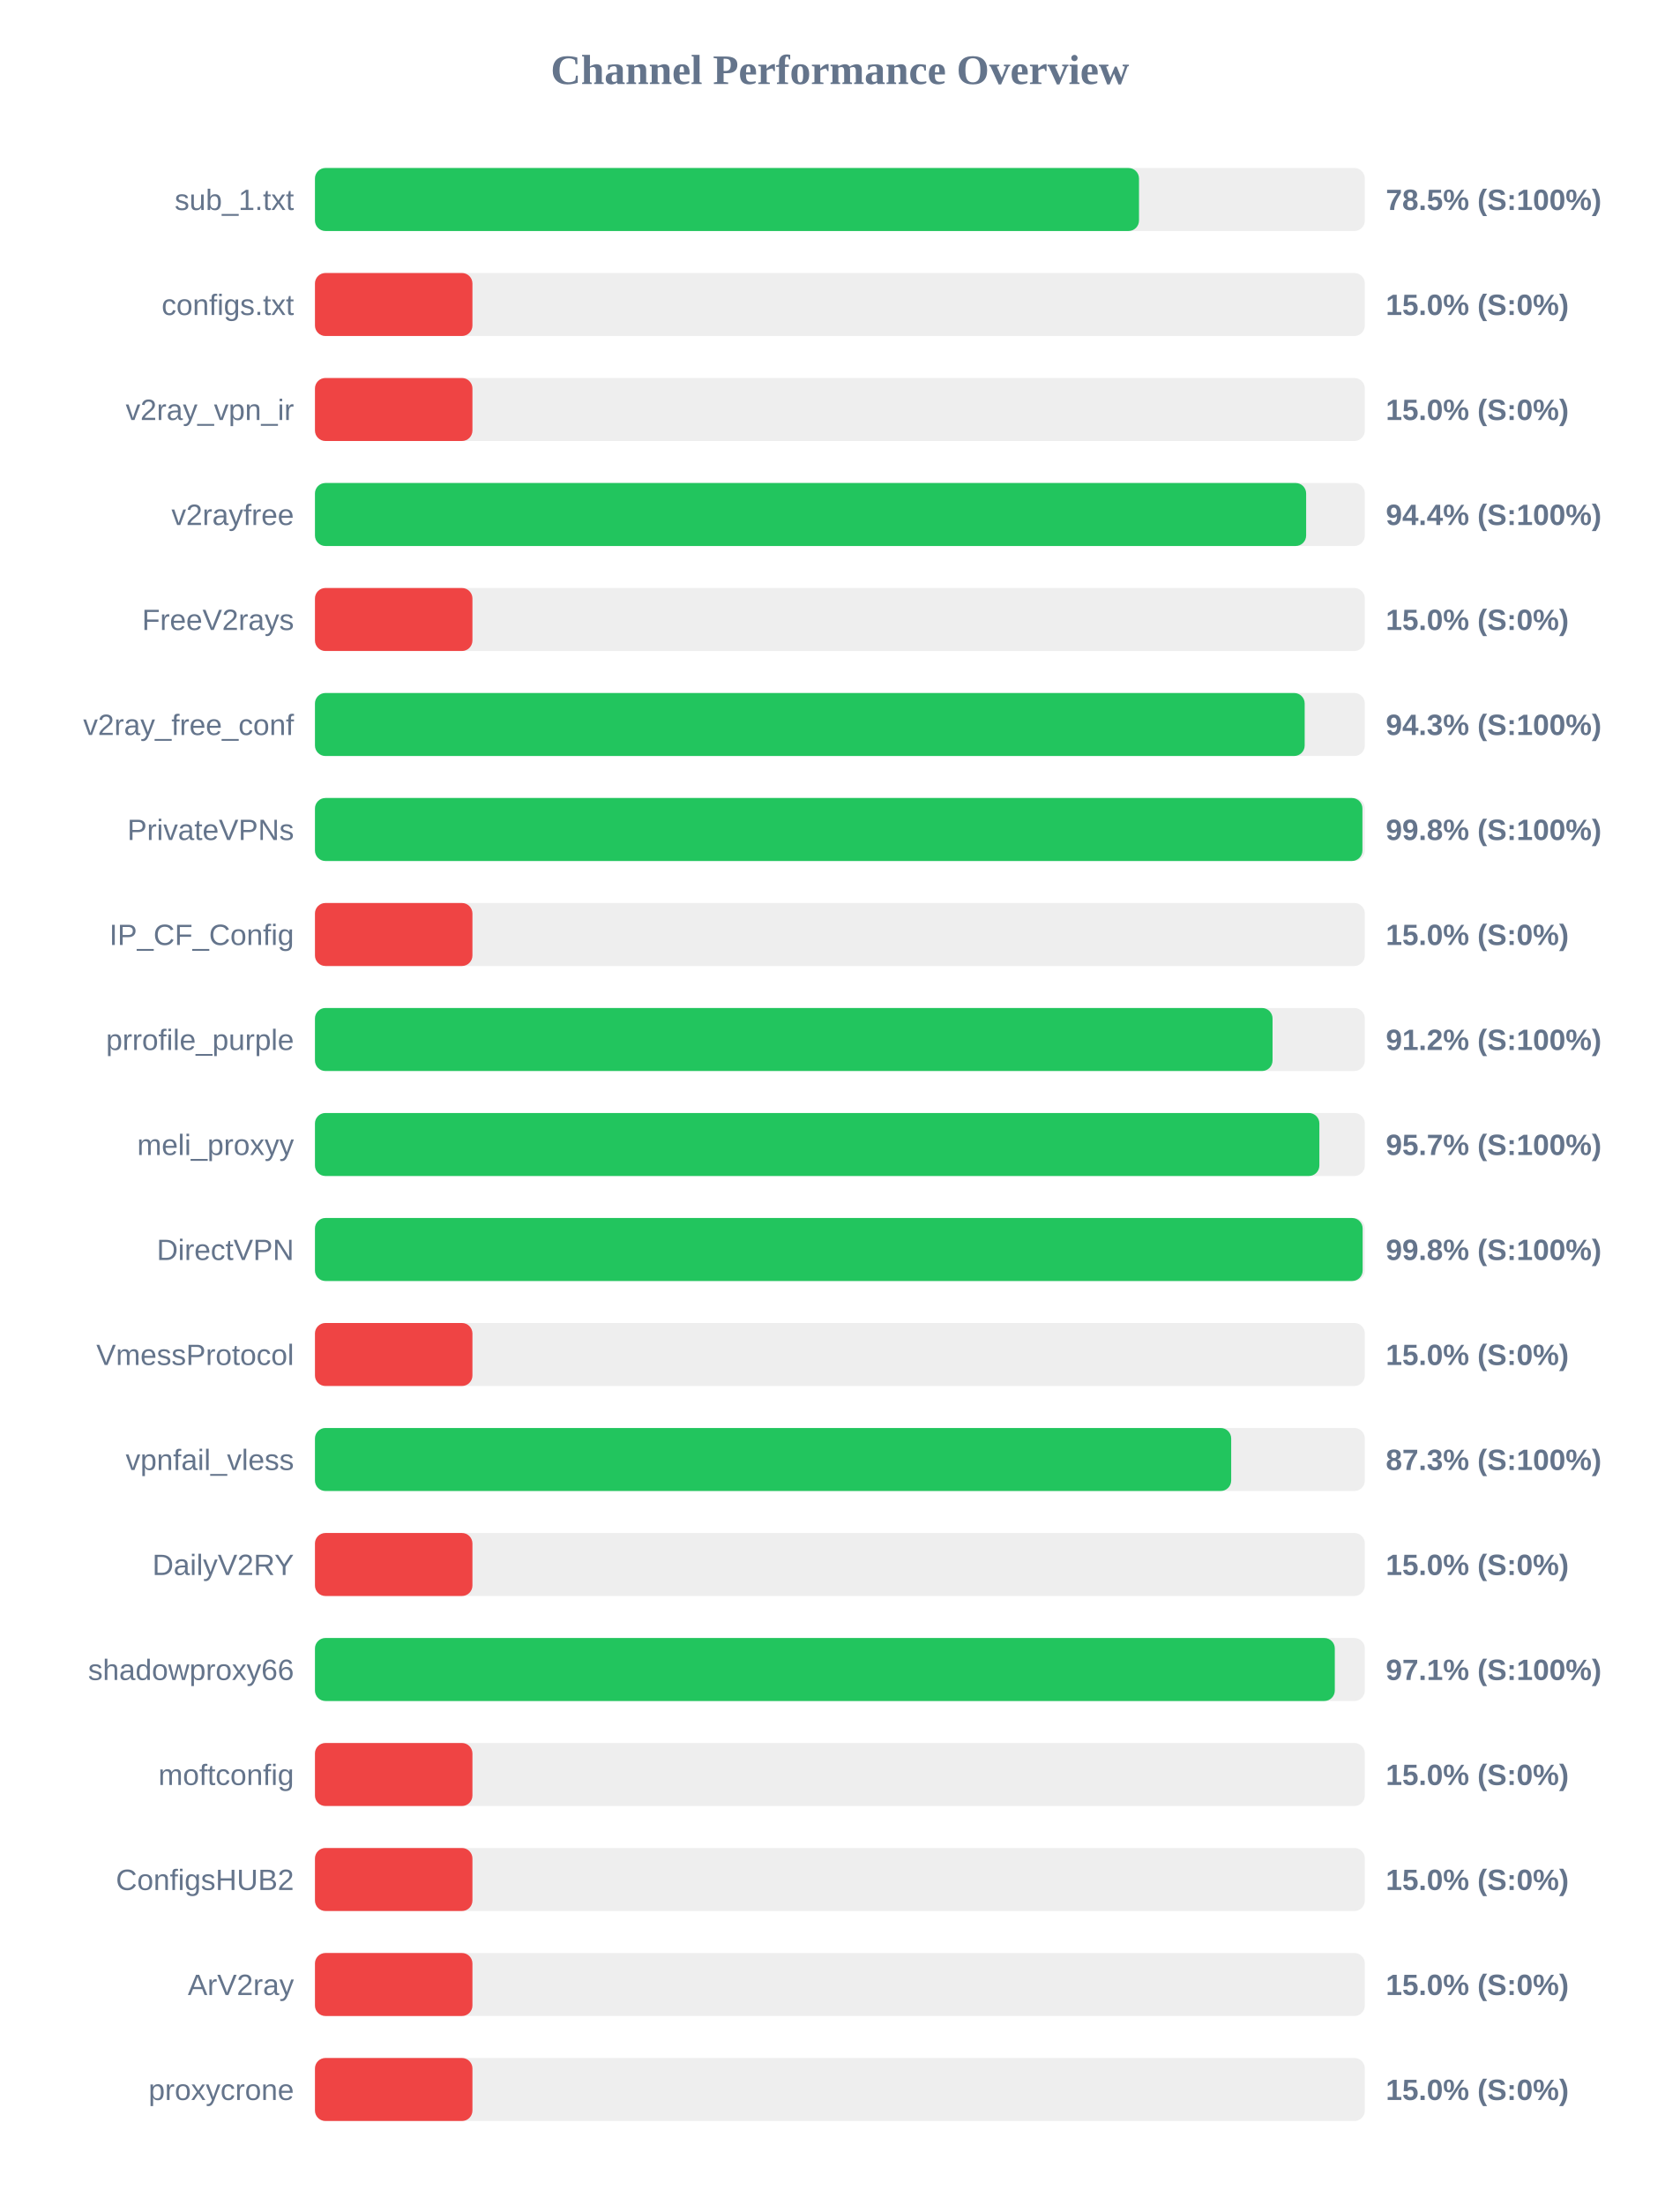
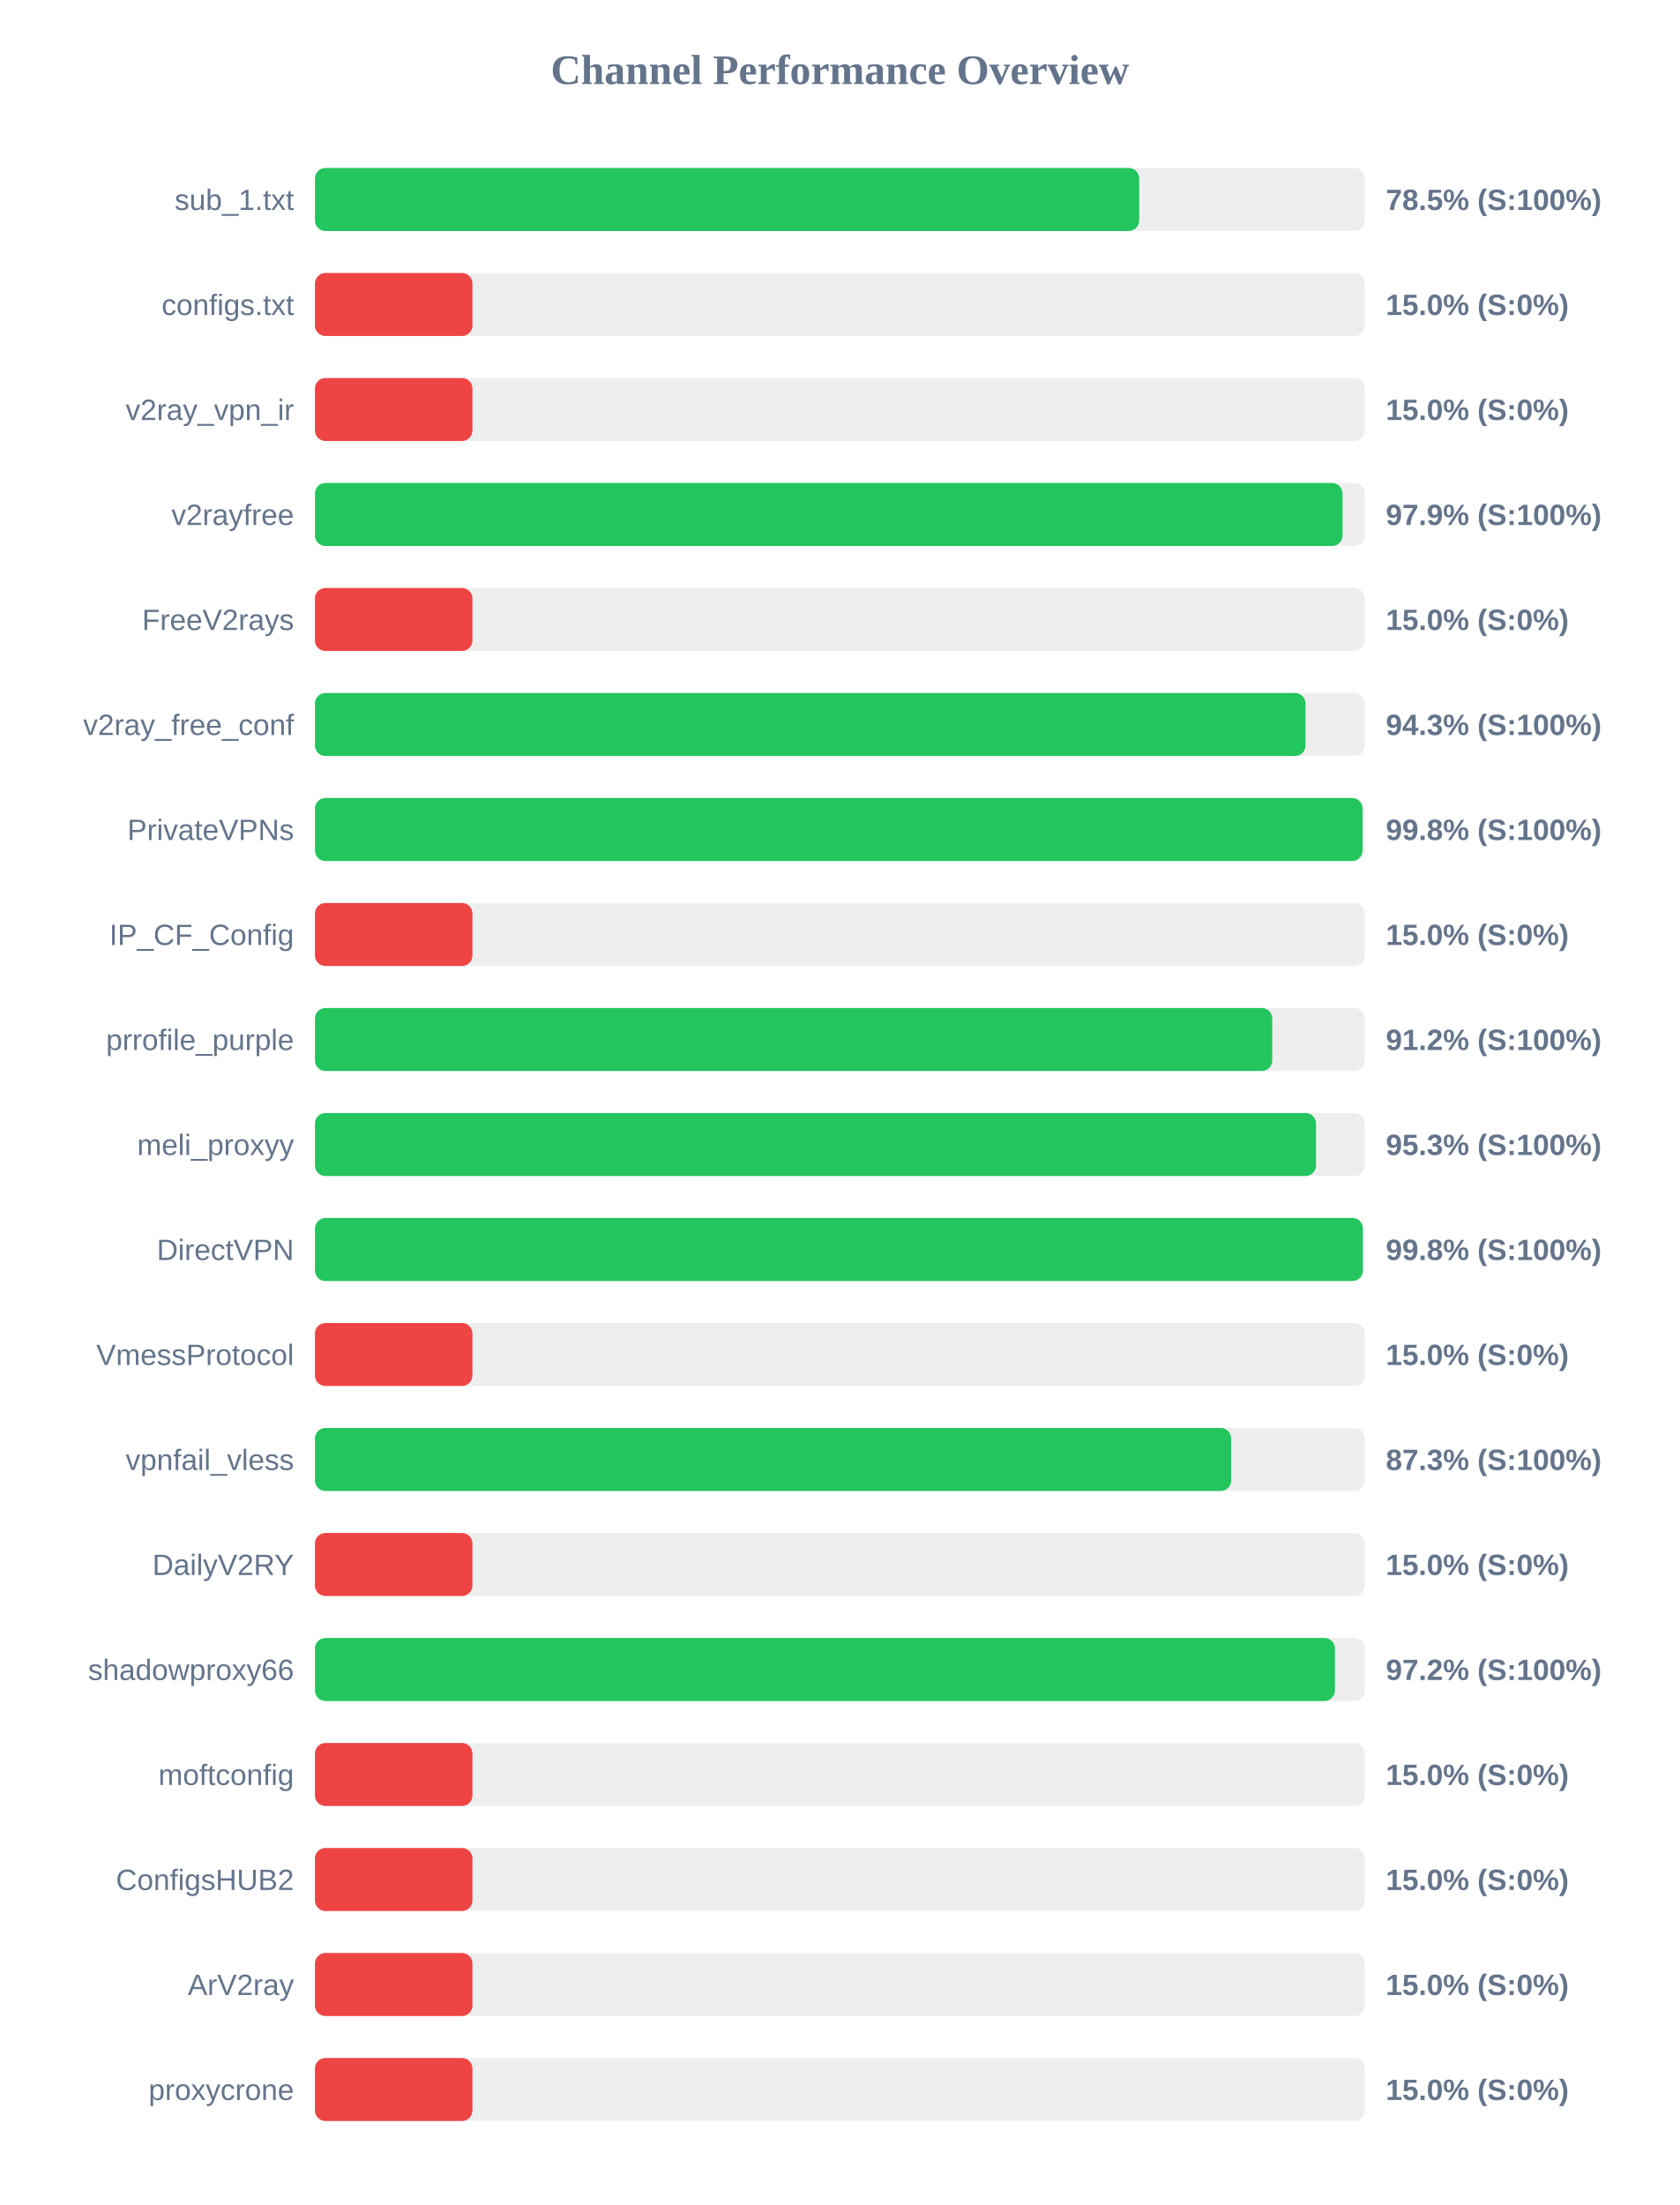
<svg xmlns="http://www.w3.org/2000/svg" width="800" height="1050" version="1.1">
  <style>
        .row { font: 14px Arial; fill: #64748b; }
        .score { font: bold 14px Arial; fill: #64748b; }
    </style>
  <text x="400" y="40" text-anchor="middle" font-size="20px" font-weight="bold" fill="#64748b">Channel Performance Overview</text>
  <rect x="150" y="80" width="500" height="30" fill="#eee" rx="5" />
-   <rect x="150" y="80" width="392.45" height="30" fill="#22c55e" rx="5" />
+   <rect x="150" y="80" width="392.55" height="30" fill="#22c55e" rx="5" />
  <text x="140" y="100" text-anchor="end" class="row">sub_1.txt</text>
  <text x="660" y="100" text-anchor="start" class="score">78.5% (S:100%)</text>
  <rect x="150" y="130" width="500" height="30" fill="#eee" rx="5" />
  <rect x="150" y="130" width="75.0" height="30" fill="#ef4444" rx="5" />
  <text x="140" y="150" text-anchor="end" class="row">configs.txt</text>
  <text x="660" y="150" text-anchor="start" class="score">15.0% (S:0%)</text>
  <rect x="150" y="180" width="500" height="30" fill="#eee" rx="5" />
  <rect x="150" y="180" width="75.0" height="30" fill="#ef4444" rx="5" />
  <text x="140" y="200" text-anchor="end" class="row">v2ray_vpn_ir</text>
  <text x="660" y="200" text-anchor="start" class="score">15.0% (S:0%)</text>
  <rect x="150" y="230" width="500" height="30" fill="#eee" rx="5" />
-   <rect x="150" y="230" width="472.05" height="30" fill="#22c55e" rx="5" />
+   <rect x="150" y="230" width="489.35" height="30" fill="#22c55e" rx="5" />
  <text x="140" y="250" text-anchor="end" class="row">v2rayfree</text>
-   <text x="660" y="250" text-anchor="start" class="score">94.4% (S:100%)</text>
+   <text x="660" y="250" text-anchor="start" class="score">97.9% (S:100%)</text>
  <rect x="150" y="280" width="500" height="30" fill="#eee" rx="5" />
  <rect x="150" y="280" width="75.0" height="30" fill="#ef4444" rx="5" />
  <text x="140" y="300" text-anchor="end" class="row">FreeV2rays</text>
  <text x="660" y="300" text-anchor="start" class="score">15.0% (S:0%)</text>
  <rect x="150" y="330" width="500" height="30" fill="#eee" rx="5" />
-   <rect x="150" y="330" width="471.35" height="30" fill="#22c55e" rx="5" />
+   <rect x="150" y="330" width="471.75" height="30" fill="#22c55e" rx="5" />
  <text x="140" y="350" text-anchor="end" class="row">v2ray_free_conf</text>
  <text x="660" y="350" text-anchor="start" class="score">94.3% (S:100%)</text>
  <rect x="150" y="380" width="500" height="30" fill="#eee" rx="5" />
-   <rect x="150" y="380" width="498.85" height="30" fill="#22c55e" rx="5" />
+   <rect x="150" y="380" width="498.9" height="30" fill="#22c55e" rx="5" />
  <text x="140" y="400" text-anchor="end" class="row">PrivateVPNs</text>
  <text x="660" y="400" text-anchor="start" class="score">99.8% (S:100%)</text>
  <rect x="150" y="430" width="500" height="30" fill="#eee" rx="5" />
  <rect x="150" y="430" width="75.0" height="30" fill="#ef4444" rx="5" />
  <text x="140" y="450" text-anchor="end" class="row">IP_CF_Config</text>
  <text x="660" y="450" text-anchor="start" class="score">15.0% (S:0%)</text>
  <rect x="150" y="480" width="500" height="30" fill="#eee" rx="5" />
-   <rect x="150" y="480" width="456.05" height="30" fill="#22c55e" rx="5" />
+   <rect x="150" y="480" width="455.9" height="30" fill="#22c55e" rx="5" />
  <text x="140" y="500" text-anchor="end" class="row">prrofile_purple</text>
  <text x="660" y="500" text-anchor="start" class="score">91.2% (S:100%)</text>
  <rect x="150" y="530" width="500" height="30" fill="#eee" rx="5" />
-   <rect x="150" y="530" width="478.35" height="30" fill="#22c55e" rx="5" />
+   <rect x="150" y="530" width="476.75" height="30" fill="#22c55e" rx="5" />
  <text x="140" y="550" text-anchor="end" class="row">meli_proxyy</text>
-   <text x="660" y="550" text-anchor="start" class="score">95.7% (S:100%)</text>
+   <text x="660" y="550" text-anchor="start" class="score">95.3% (S:100%)</text>
  <rect x="150" y="580" width="500" height="30" fill="#eee" rx="5" />
-   <rect x="150" y="580" width="498.95" height="30" fill="#22c55e" rx="5" />
+   <rect x="150" y="580" width="499.05" height="30" fill="#22c55e" rx="5" />
  <text x="140" y="600" text-anchor="end" class="row">DirectVPN</text>
  <text x="660" y="600" text-anchor="start" class="score">99.8% (S:100%)</text>
  <rect x="150" y="630" width="500" height="30" fill="#eee" rx="5" />
  <rect x="150" y="630" width="75.0" height="30" fill="#ef4444" rx="5" />
  <text x="140" y="650" text-anchor="end" class="row">VmessProtocol</text>
  <text x="660" y="650" text-anchor="start" class="score">15.0% (S:0%)</text>
  <rect x="150" y="680" width="500" height="30" fill="#eee" rx="5" />
  <rect x="150" y="680" width="436.35" height="30" fill="#22c55e" rx="5" />
  <text x="140" y="700" text-anchor="end" class="row">vpnfail_vless</text>
  <text x="660" y="700" text-anchor="start" class="score">87.3% (S:100%)</text>
  <rect x="150" y="730" width="500" height="30" fill="#eee" rx="5" />
  <rect x="150" y="730" width="75.0" height="30" fill="#ef4444" rx="5" />
  <text x="140" y="750" text-anchor="end" class="row">DailyV2RY</text>
  <text x="660" y="750" text-anchor="start" class="score">15.0% (S:0%)</text>
  <rect x="150" y="780" width="500" height="30" fill="#eee" rx="5" />
-   <rect x="150" y="780" width="485.7" height="30" fill="#22c55e" rx="5" />
+   <rect x="150" y="780" width="485.75" height="30" fill="#22c55e" rx="5" />
  <text x="140" y="800" text-anchor="end" class="row">shadowproxy66</text>
-   <text x="660" y="800" text-anchor="start" class="score">97.1% (S:100%)</text>
+   <text x="660" y="800" text-anchor="start" class="score">97.2% (S:100%)</text>
  <rect x="150" y="830" width="500" height="30" fill="#eee" rx="5" />
  <rect x="150" y="830" width="75.0" height="30" fill="#ef4444" rx="5" />
  <text x="140" y="850" text-anchor="end" class="row">moftconfig</text>
  <text x="660" y="850" text-anchor="start" class="score">15.0% (S:0%)</text>
  <rect x="150" y="880" width="500" height="30" fill="#eee" rx="5" />
  <rect x="150" y="880" width="75.0" height="30" fill="#ef4444" rx="5" />
  <text x="140" y="900" text-anchor="end" class="row">ConfigsHUB2</text>
  <text x="660" y="900" text-anchor="start" class="score">15.0% (S:0%)</text>
  <rect x="150" y="930" width="500" height="30" fill="#eee" rx="5" />
  <rect x="150" y="930" width="75.0" height="30" fill="#ef4444" rx="5" />
  <text x="140" y="950" text-anchor="end" class="row">ArV2ray</text>
  <text x="660" y="950" text-anchor="start" class="score">15.0% (S:0%)</text>
  <rect x="150" y="980" width="500" height="30" fill="#eee" rx="5" />
  <rect x="150" y="980" width="75.0" height="30" fill="#ef4444" rx="5" />
  <text x="140" y="1000" text-anchor="end" class="row">proxycrone</text>
  <text x="660" y="1000" text-anchor="start" class="score">15.0% (S:0%)</text>
</svg>
